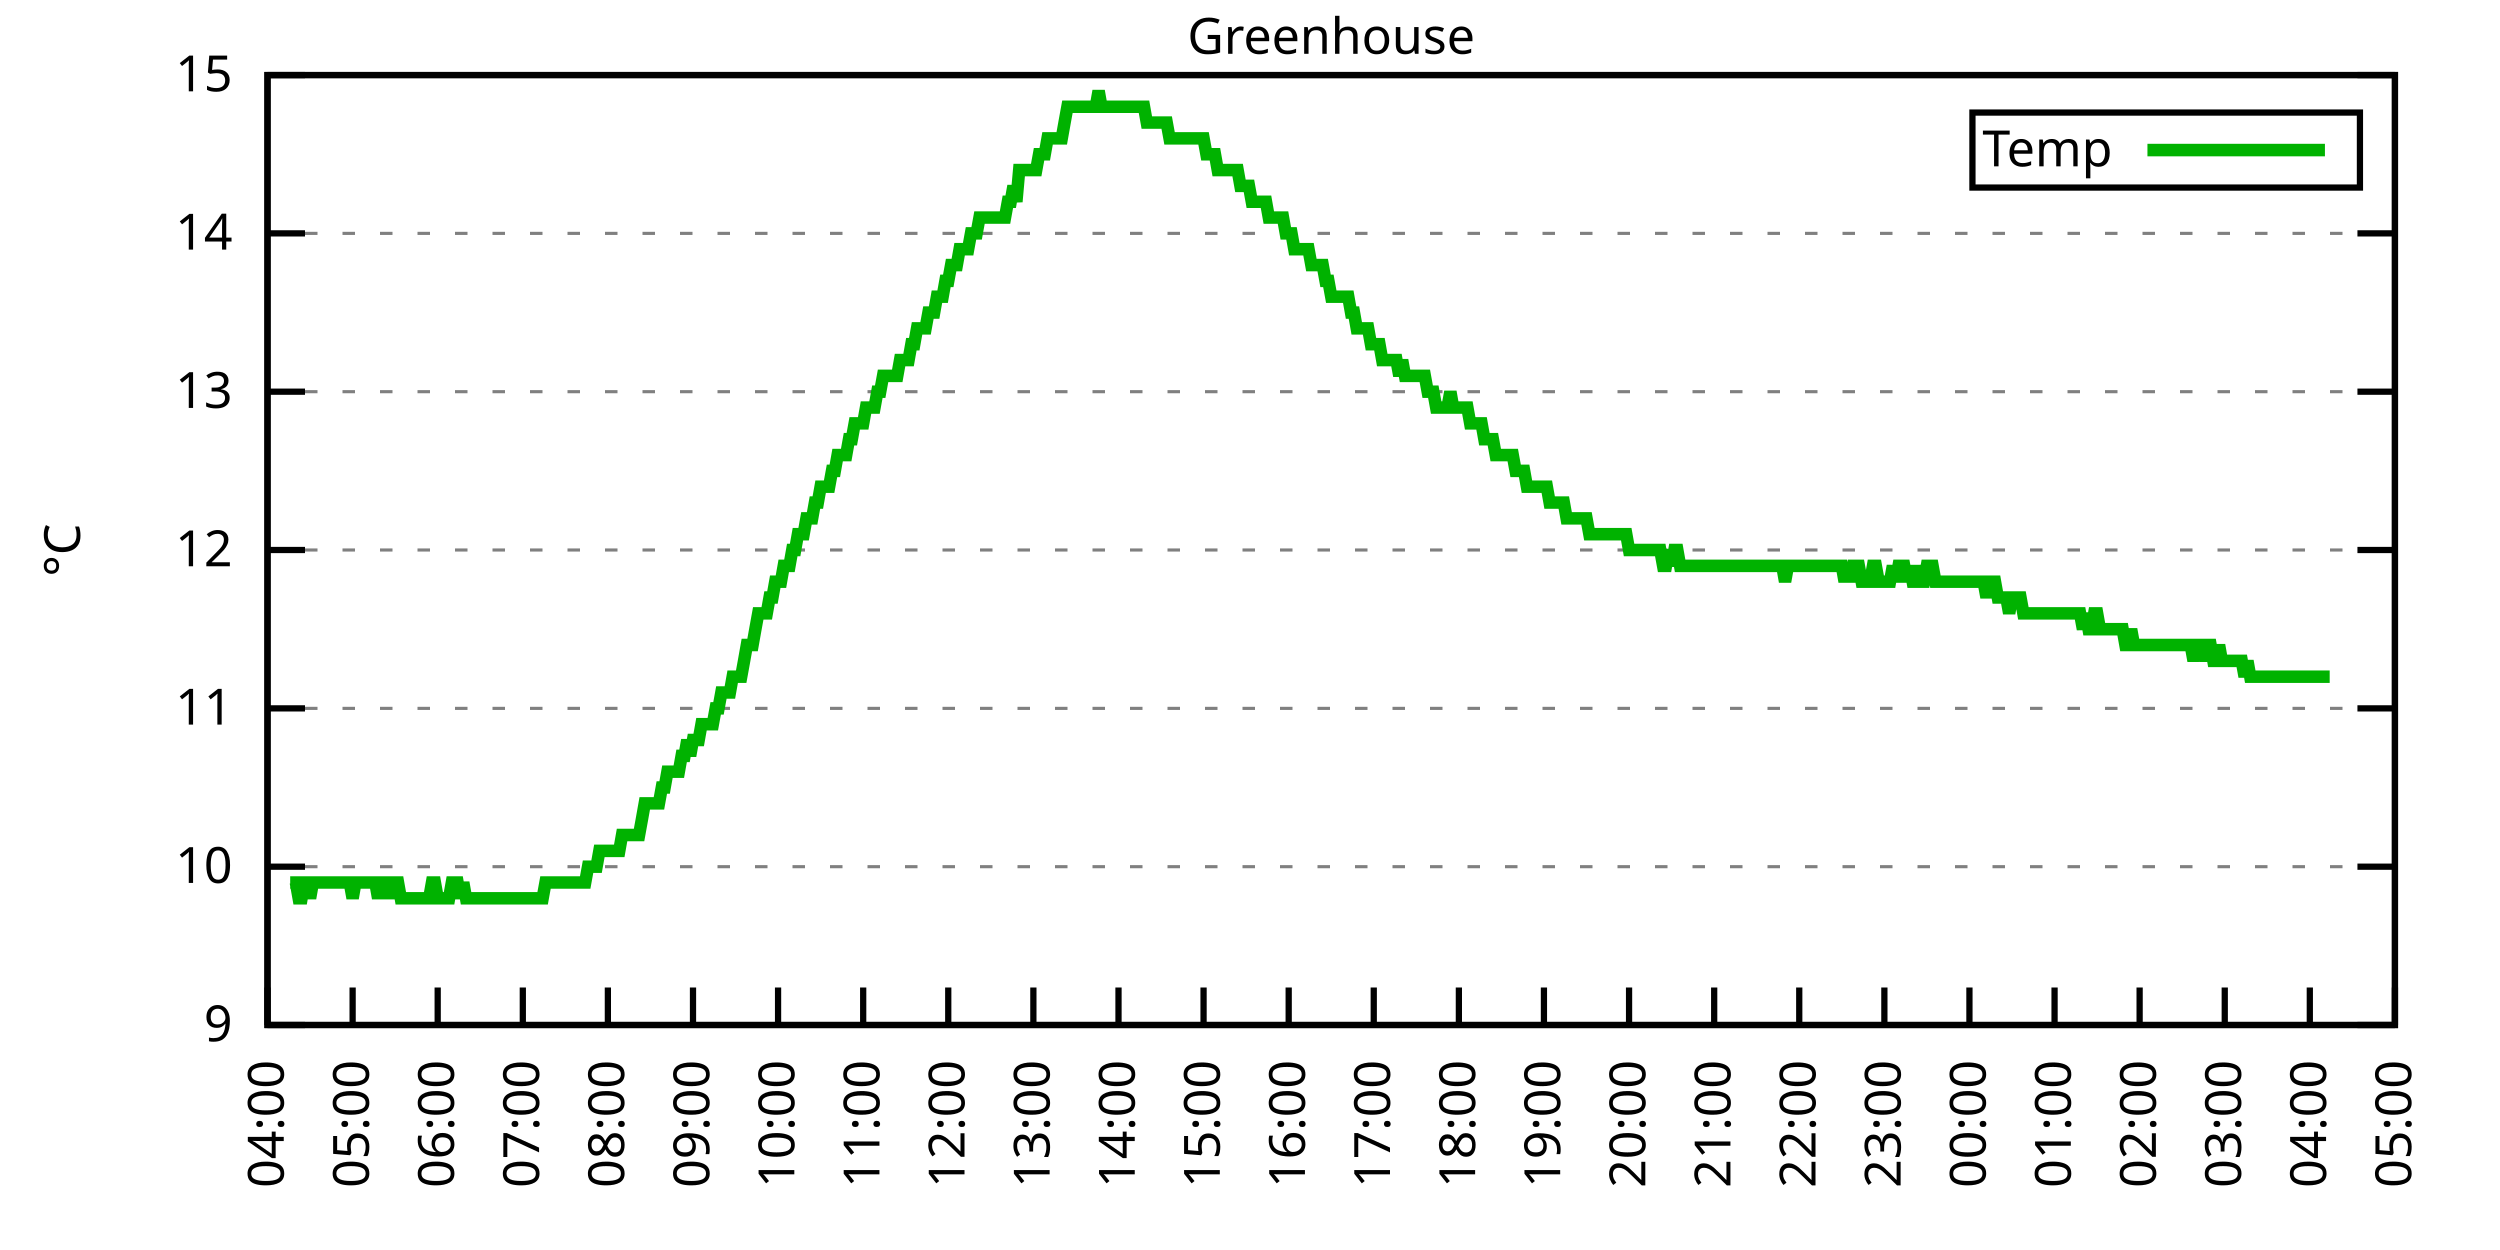
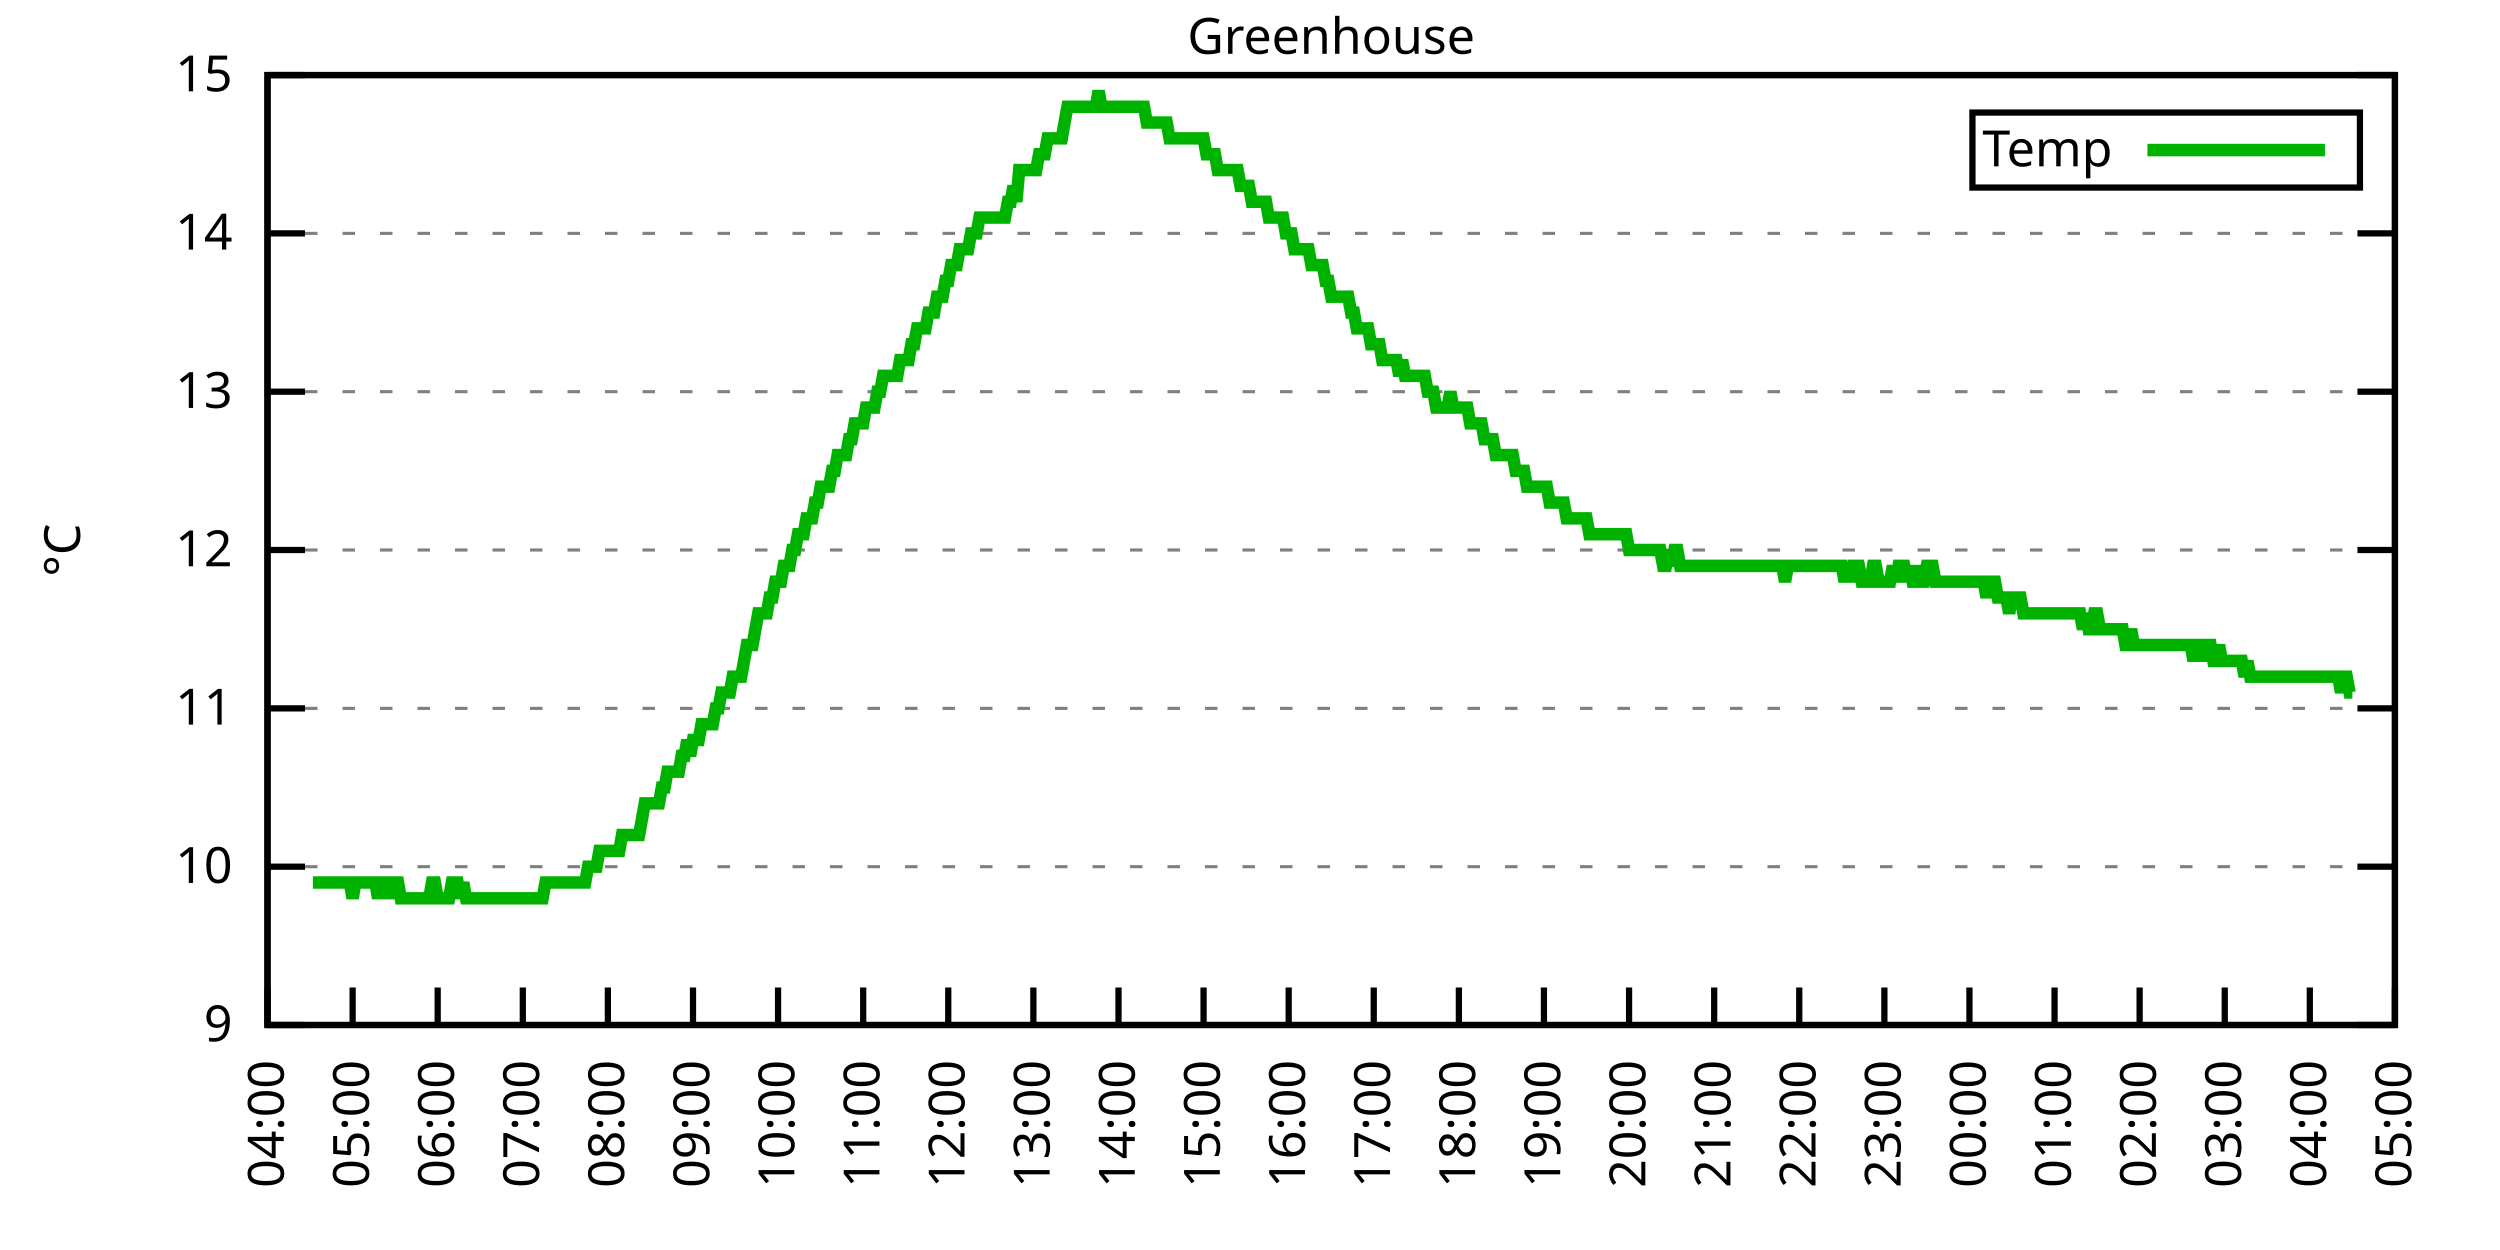
<svg xmlns="http://www.w3.org/2000/svg" xmlns:xlink="http://www.w3.org/1999/xlink" width="400" height="200" viewBox="0 0 400 200">
  <g id="gnuplot_canvas">
    <rect x="0" y="0" width="400" height="200" fill="none" />
    <defs>
      <circle id="gpDot" r="0.5" stroke-width="0.5" stroke="currentColor" />
      <path id="gpPt0" stroke-width="0.333" stroke="currentColor" d="M-1,0 h2 M0,-1 v2" />
      <path id="gpPt1" stroke-width="0.333" stroke="currentColor" d="M-1,-1 L1,1 M1,-1 L-1,1" />
      <path id="gpPt2" stroke-width="0.333" stroke="currentColor" d="M-1,0 L1,0 M0,-1 L0,1 M-1,-1 L1,1 M-1,1 L1,-1" />
      <rect id="gpPt3" stroke-width="0.333" stroke="currentColor" x="-1" y="-1" width="2" height="2" />
      <rect id="gpPt4" stroke-width="0.333" stroke="currentColor" fill="currentColor" x="-1" y="-1" width="2" height="2" />
      <circle id="gpPt5" stroke-width="0.333" stroke="currentColor" cx="0" cy="0" r="1" />
      <use xlink:href="#gpPt5" id="gpPt6" fill="currentColor" stroke="none" />
      <path id="gpPt7" stroke-width="0.333" stroke="currentColor" d="M0,-1.33 L-1.33,0.67 L1.33,0.67 z" />
      <use xlink:href="#gpPt7" id="gpPt8" fill="currentColor" stroke="none" />
      <use xlink:href="#gpPt7" id="gpPt9" stroke="currentColor" transform="rotate(180)" />
      <use xlink:href="#gpPt9" id="gpPt10" fill="currentColor" stroke="none" />
      <use xlink:href="#gpPt3" id="gpPt11" stroke="currentColor" transform="rotate(45)" />
      <use xlink:href="#gpPt11" id="gpPt12" fill="currentColor" stroke="none" />
      <path id="gpPt13" stroke-width="0.333" stroke="currentColor" d="M0,1.330 L1.265,0.411 L0.782,-1.067 L-0.782,-1.076 L-1.265,0.411 z" />
      <use xlink:href="#gpPt13" id="gpPt14" fill="currentColor" stroke="none" />
      <filter id="textbox" filterUnits="objectBoundingBox" x="0" y="0" height="1" width="1">
        <feFlood flood-color="white" flood-opacity="1" result="bgnd" />
        <feComposite in="SourceGraphic" in2="bgnd" operator="atop" />
      </filter>
      <filter id="greybox" filterUnits="objectBoundingBox" x="0" y="0" height="1" width="1">
        <feFlood flood-color="lightgrey" flood-opacity="1" result="grey" />
        <feComposite in="SourceGraphic" in2="grey" operator="atop" />
      </filter>
    </defs>
    <g fill="none" color="white" stroke="currentColor" stroke-width="1.00" stroke-linecap="butt" stroke-linejoin="miter">
</g>
    <g fill="none" color="black" stroke="currentColor" stroke-width="1.00" stroke-linecap="butt" stroke-linejoin="miter">
      <g stroke="none" shape-rendering="crispEdges">
        <polygon fill="rgb(255, 255, 255)" points="42.80,164.00 383.18,164.00 383.18,12.02 42.80,12.02 " />
      </g>
    </g>
    <g fill="none" color="black" stroke="currentColor" stroke-width="1.00" stroke-linecap="butt" stroke-linejoin="miter">
</g>
    <g fill="none" color="black" stroke="black" stroke-width="0.50" stroke-linecap="butt" stroke-linejoin="miter">
</g>
    <g fill="none" color="gray" stroke="currentColor" stroke-width="0.50" stroke-linecap="butt" stroke-linejoin="miter">
      <path stroke="gray" stroke-dasharray="2,4" class="gridline" d="M42.80,164.00 L383.19,164.00  " />
    </g>
    <g fill="none" color="gray" stroke="gray" stroke-width="1.00" stroke-linecap="butt" stroke-linejoin="miter">
</g>
    <g fill="none" color="black" stroke="currentColor" stroke-width="1.00" stroke-linecap="butt" stroke-linejoin="miter">
      <path stroke="black" d="M42.80,164.00 L48.80,164.00 M383.19,164.00 L377.19,164.00  " />
      <g transform="translate(37.20,166.60)" stroke="none" fill="black" font-family="Sans" font-size="8.00" text-anchor="end">
        <text>
          <tspan font-family="Sans"> 9</tspan>
        </text>
      </g>
    </g>
    <g fill="none" color="black" stroke="currentColor" stroke-width="1.00" stroke-linecap="butt" stroke-linejoin="miter">
</g>
    <g fill="none" color="black" stroke="black" stroke-width="0.50" stroke-linecap="butt" stroke-linejoin="miter">
</g>
    <g fill="none" color="gray" stroke="currentColor" stroke-width="0.50" stroke-linecap="butt" stroke-linejoin="miter">
      <path stroke="gray" stroke-dasharray="2,4" class="gridline" d="M42.80,138.67 L383.19,138.67  " />
    </g>
    <g fill="none" color="gray" stroke="gray" stroke-width="1.00" stroke-linecap="butt" stroke-linejoin="miter">
</g>
    <g fill="none" color="black" stroke="currentColor" stroke-width="1.00" stroke-linecap="butt" stroke-linejoin="miter">
      <path stroke="black" d="M42.80,138.67 L48.80,138.67 M383.19,138.67 L377.19,138.67  " />
      <g transform="translate(37.20,141.27)" stroke="none" fill="black" font-family="Sans" font-size="8.00" text-anchor="end">
        <text>
          <tspan font-family="Sans"> 10</tspan>
        </text>
      </g>
    </g>
    <g fill="none" color="black" stroke="currentColor" stroke-width="1.00" stroke-linecap="butt" stroke-linejoin="miter">
</g>
    <g fill="none" color="black" stroke="black" stroke-width="0.50" stroke-linecap="butt" stroke-linejoin="miter">
</g>
    <g fill="none" color="gray" stroke="currentColor" stroke-width="0.50" stroke-linecap="butt" stroke-linejoin="miter">
      <path stroke="gray" stroke-dasharray="2,4" class="gridline" d="M42.80,113.34 L383.19,113.34  " />
    </g>
    <g fill="none" color="gray" stroke="gray" stroke-width="1.00" stroke-linecap="butt" stroke-linejoin="miter">
</g>
    <g fill="none" color="black" stroke="currentColor" stroke-width="1.00" stroke-linecap="butt" stroke-linejoin="miter">
      <path stroke="black" d="M42.80,113.34 L48.80,113.34 M383.19,113.34 L377.19,113.34  " />
      <g transform="translate(37.20,115.94)" stroke="none" fill="black" font-family="Sans" font-size="8.00" text-anchor="end">
        <text>
          <tspan font-family="Sans"> 11</tspan>
        </text>
      </g>
    </g>
    <g fill="none" color="black" stroke="currentColor" stroke-width="1.00" stroke-linecap="butt" stroke-linejoin="miter">
</g>
    <g fill="none" color="black" stroke="black" stroke-width="0.50" stroke-linecap="butt" stroke-linejoin="miter">
</g>
    <g fill="none" color="gray" stroke="currentColor" stroke-width="0.50" stroke-linecap="butt" stroke-linejoin="miter">
      <path stroke="gray" stroke-dasharray="2,4" class="gridline" d="M42.80,88.00 L383.19,88.00  " />
    </g>
    <g fill="none" color="gray" stroke="gray" stroke-width="1.00" stroke-linecap="butt" stroke-linejoin="miter">
</g>
    <g fill="none" color="black" stroke="currentColor" stroke-width="1.00" stroke-linecap="butt" stroke-linejoin="miter">
      <path stroke="black" d="M42.80,88.00 L48.80,88.00 M383.19,88.00 L377.19,88.00  " />
      <g transform="translate(37.20,90.60)" stroke="none" fill="black" font-family="Sans" font-size="8.00" text-anchor="end">
        <text>
          <tspan font-family="Sans"> 12</tspan>
        </text>
      </g>
    </g>
    <g fill="none" color="black" stroke="currentColor" stroke-width="1.00" stroke-linecap="butt" stroke-linejoin="miter">
</g>
    <g fill="none" color="black" stroke="black" stroke-width="0.50" stroke-linecap="butt" stroke-linejoin="miter">
</g>
    <g fill="none" color="gray" stroke="currentColor" stroke-width="0.50" stroke-linecap="butt" stroke-linejoin="miter">
      <path stroke="gray" stroke-dasharray="2,4" class="gridline" d="M42.80,62.67 L383.19,62.67  " />
    </g>
    <g fill="none" color="gray" stroke="gray" stroke-width="1.00" stroke-linecap="butt" stroke-linejoin="miter">
</g>
    <g fill="none" color="black" stroke="currentColor" stroke-width="1.00" stroke-linecap="butt" stroke-linejoin="miter">
      <path stroke="black" d="M42.80,62.67 L48.80,62.67 M383.19,62.67 L377.19,62.67  " />
      <g transform="translate(37.20,65.27)" stroke="none" fill="black" font-family="Sans" font-size="8.00" text-anchor="end">
        <text>
          <tspan font-family="Sans"> 13</tspan>
        </text>
      </g>
    </g>
    <g fill="none" color="black" stroke="currentColor" stroke-width="1.00" stroke-linecap="butt" stroke-linejoin="miter">
</g>
    <g fill="none" color="black" stroke="black" stroke-width="0.50" stroke-linecap="butt" stroke-linejoin="miter">
</g>
    <g fill="none" color="gray" stroke="currentColor" stroke-width="0.50" stroke-linecap="butt" stroke-linejoin="miter">
      <path stroke="gray" stroke-dasharray="2,4" class="gridline" d="M42.80,37.34 L383.19,37.34  " />
    </g>
    <g fill="none" color="gray" stroke="gray" stroke-width="1.00" stroke-linecap="butt" stroke-linejoin="miter">
</g>
    <g fill="none" color="black" stroke="currentColor" stroke-width="1.00" stroke-linecap="butt" stroke-linejoin="miter">
      <path stroke="black" d="M42.80,37.34 L48.80,37.34 M383.19,37.34 L377.19,37.34  " />
      <g transform="translate(37.20,39.94)" stroke="none" fill="black" font-family="Sans" font-size="8.00" text-anchor="end">
        <text>
          <tspan font-family="Sans"> 14</tspan>
        </text>
      </g>
    </g>
    <g fill="none" color="black" stroke="currentColor" stroke-width="1.00" stroke-linecap="butt" stroke-linejoin="miter">
</g>
    <g fill="none" color="black" stroke="black" stroke-width="0.50" stroke-linecap="butt" stroke-linejoin="miter">
</g>
    <g fill="none" color="gray" stroke="currentColor" stroke-width="0.50" stroke-linecap="butt" stroke-linejoin="miter">
      <path stroke="gray" stroke-dasharray="2,4" class="gridline" d="M42.80,12.01 L383.19,12.01  " />
    </g>
    <g fill="none" color="gray" stroke="gray" stroke-width="1.00" stroke-linecap="butt" stroke-linejoin="miter">
</g>
    <g fill="none" color="black" stroke="currentColor" stroke-width="1.00" stroke-linecap="butt" stroke-linejoin="miter">
      <path stroke="black" d="M42.80,12.01 L48.80,12.01 M383.19,12.01 L377.19,12.01  " />
      <g transform="translate(37.20,14.61)" stroke="none" fill="black" font-family="Sans" font-size="8.00" text-anchor="end">
        <text>
          <tspan font-family="Sans"> 15</tspan>
        </text>
      </g>
    </g>
    <g fill="none" color="black" stroke="currentColor" stroke-width="1.00" stroke-linecap="butt" stroke-linejoin="miter">
      <path stroke="black" d="M42.80,164.00 L42.80,158.00  " />
      <g transform="translate(45.40,169.60) rotate(270.00)" stroke="none" fill="black" font-family="Sans" font-size="8.00" text-anchor="end">
        <text>
          <tspan font-family="Sans">04:00</tspan>
        </text>
      </g>
    </g>
    <g fill="none" color="black" stroke="currentColor" stroke-width="1.00" stroke-linecap="butt" stroke-linejoin="miter">
      <path stroke="black" d="M56.42,164.00 L56.42,158.00  " />
      <g transform="translate(59.02,169.60) rotate(270.00)" stroke="none" fill="black" font-family="Sans" font-size="8.00" text-anchor="end">
        <text>
          <tspan font-family="Sans">05:00</tspan>
        </text>
      </g>
    </g>
    <g fill="none" color="black" stroke="currentColor" stroke-width="1.00" stroke-linecap="butt" stroke-linejoin="miter">
      <path stroke="black" d="M70.03,164.00 L70.03,158.00  " />
      <g transform="translate(72.63,169.60) rotate(270.00)" stroke="none" fill="black" font-family="Sans" font-size="8.00" text-anchor="end">
        <text>
          <tspan font-family="Sans">06:00</tspan>
        </text>
      </g>
    </g>
    <g fill="none" color="black" stroke="currentColor" stroke-width="1.00" stroke-linecap="butt" stroke-linejoin="miter">
      <path stroke="black" d="M83.65,164.00 L83.65,158.00  " />
      <g transform="translate(86.25,169.60) rotate(270.00)" stroke="none" fill="black" font-family="Sans" font-size="8.00" text-anchor="end">
        <text>
          <tspan font-family="Sans">07:00</tspan>
        </text>
      </g>
    </g>
    <g fill="none" color="black" stroke="currentColor" stroke-width="1.00" stroke-linecap="butt" stroke-linejoin="miter">
      <path stroke="black" d="M97.26,164.00 L97.26,158.00  " />
      <g transform="translate(99.86,169.60) rotate(270.00)" stroke="none" fill="black" font-family="Sans" font-size="8.00" text-anchor="end">
        <text>
          <tspan font-family="Sans">08:00</tspan>
        </text>
      </g>
    </g>
    <g fill="none" color="black" stroke="currentColor" stroke-width="1.00" stroke-linecap="butt" stroke-linejoin="miter">
      <path stroke="black" d="M110.88,164.00 L110.88,158.00  " />
      <g transform="translate(113.48,169.60) rotate(270.00)" stroke="none" fill="black" font-family="Sans" font-size="8.00" text-anchor="end">
        <text>
          <tspan font-family="Sans">09:00</tspan>
        </text>
      </g>
    </g>
    <g fill="none" color="black" stroke="currentColor" stroke-width="1.00" stroke-linecap="butt" stroke-linejoin="miter">
      <path stroke="black" d="M124.49,164.00 L124.49,158.00  " />
      <g transform="translate(127.09,169.60) rotate(270.00)" stroke="none" fill="black" font-family="Sans" font-size="8.00" text-anchor="end">
        <text>
          <tspan font-family="Sans">10:00</tspan>
        </text>
      </g>
    </g>
    <g fill="none" color="black" stroke="currentColor" stroke-width="1.00" stroke-linecap="butt" stroke-linejoin="miter">
      <path stroke="black" d="M138.11,164.00 L138.11,158.00  " />
      <g transform="translate(140.71,169.60) rotate(270.00)" stroke="none" fill="black" font-family="Sans" font-size="8.00" text-anchor="end">
        <text>
          <tspan font-family="Sans">11:00</tspan>
        </text>
      </g>
    </g>
    <g fill="none" color="black" stroke="currentColor" stroke-width="1.00" stroke-linecap="butt" stroke-linejoin="miter">
      <path stroke="black" d="M151.72,164.00 L151.72,158.00  " />
      <g transform="translate(154.32,169.60) rotate(270.00)" stroke="none" fill="black" font-family="Sans" font-size="8.00" text-anchor="end">
        <text>
          <tspan font-family="Sans">12:00</tspan>
        </text>
      </g>
    </g>
    <g fill="none" color="black" stroke="currentColor" stroke-width="1.00" stroke-linecap="butt" stroke-linejoin="miter">
      <path stroke="black" d="M165.34,164.00 L165.34,158.00  " />
      <g transform="translate(167.94,169.60) rotate(270.00)" stroke="none" fill="black" font-family="Sans" font-size="8.00" text-anchor="end">
        <text>
          <tspan font-family="Sans">13:00</tspan>
        </text>
      </g>
    </g>
    <g fill="none" color="black" stroke="currentColor" stroke-width="1.00" stroke-linecap="butt" stroke-linejoin="miter">
      <path stroke="black" d="M178.96,164.00 L178.96,158.00  " />
      <g transform="translate(181.56,169.60) rotate(270.00)" stroke="none" fill="black" font-family="Sans" font-size="8.00" text-anchor="end">
        <text>
          <tspan font-family="Sans">14:00</tspan>
        </text>
      </g>
    </g>
    <g fill="none" color="black" stroke="currentColor" stroke-width="1.00" stroke-linecap="butt" stroke-linejoin="miter">
      <path stroke="black" d="M192.57,164.00 L192.57,158.00  " />
      <g transform="translate(195.17,169.60) rotate(270.00)" stroke="none" fill="black" font-family="Sans" font-size="8.00" text-anchor="end">
        <text>
          <tspan font-family="Sans">15:00</tspan>
        </text>
      </g>
    </g>
    <g fill="none" color="black" stroke="currentColor" stroke-width="1.00" stroke-linecap="butt" stroke-linejoin="miter">
      <path stroke="black" d="M206.19,164.00 L206.19,158.00  " />
      <g transform="translate(208.79,169.60) rotate(270.00)" stroke="none" fill="black" font-family="Sans" font-size="8.00" text-anchor="end">
        <text>
          <tspan font-family="Sans">16:00</tspan>
        </text>
      </g>
    </g>
    <g fill="none" color="black" stroke="currentColor" stroke-width="1.00" stroke-linecap="butt" stroke-linejoin="miter">
      <path stroke="black" d="M219.80,164.00 L219.80,158.00  " />
      <g transform="translate(222.40,169.60) rotate(270.00)" stroke="none" fill="black" font-family="Sans" font-size="8.00" text-anchor="end">
        <text>
          <tspan font-family="Sans">17:00</tspan>
        </text>
      </g>
    </g>
    <g fill="none" color="black" stroke="currentColor" stroke-width="1.00" stroke-linecap="butt" stroke-linejoin="miter">
      <path stroke="black" d="M233.42,164.00 L233.42,158.00  " />
      <g transform="translate(236.02,169.60) rotate(270.00)" stroke="none" fill="black" font-family="Sans" font-size="8.00" text-anchor="end">
        <text>
          <tspan font-family="Sans">18:00</tspan>
        </text>
      </g>
    </g>
    <g fill="none" color="black" stroke="currentColor" stroke-width="1.00" stroke-linecap="butt" stroke-linejoin="miter">
      <path stroke="black" d="M247.03,164.00 L247.03,158.00  " />
      <g transform="translate(249.63,169.60) rotate(270.00)" stroke="none" fill="black" font-family="Sans" font-size="8.00" text-anchor="end">
        <text>
          <tspan font-family="Sans">19:00</tspan>
        </text>
      </g>
    </g>
    <g fill="none" color="black" stroke="currentColor" stroke-width="1.00" stroke-linecap="butt" stroke-linejoin="miter">
      <path stroke="black" d="M260.65,164.00 L260.65,158.00  " />
      <g transform="translate(263.25,169.60) rotate(270.00)" stroke="none" fill="black" font-family="Sans" font-size="8.00" text-anchor="end">
        <text>
          <tspan font-family="Sans">20:00</tspan>
        </text>
      </g>
    </g>
    <g fill="none" color="black" stroke="currentColor" stroke-width="1.00" stroke-linecap="butt" stroke-linejoin="miter">
      <path stroke="black" d="M274.27,164.00 L274.27,158.00  " />
      <g transform="translate(276.87,169.60) rotate(270.00)" stroke="none" fill="black" font-family="Sans" font-size="8.00" text-anchor="end">
        <text>
          <tspan font-family="Sans">21:00</tspan>
        </text>
      </g>
    </g>
    <g fill="none" color="black" stroke="currentColor" stroke-width="1.00" stroke-linecap="butt" stroke-linejoin="miter">
      <path stroke="black" d="M287.88,164.00 L287.88,158.00  " />
      <g transform="translate(290.48,169.60) rotate(270.00)" stroke="none" fill="black" font-family="Sans" font-size="8.00" text-anchor="end">
        <text>
          <tspan font-family="Sans">22:00</tspan>
        </text>
      </g>
    </g>
    <g fill="none" color="black" stroke="currentColor" stroke-width="1.00" stroke-linecap="butt" stroke-linejoin="miter">
      <path stroke="black" d="M301.50,164.00 L301.50,158.00  " />
      <g transform="translate(304.10,169.60) rotate(270.00)" stroke="none" fill="black" font-family="Sans" font-size="8.00" text-anchor="end">
        <text>
          <tspan font-family="Sans">23:00</tspan>
        </text>
      </g>
    </g>
    <g fill="none" color="black" stroke="currentColor" stroke-width="1.00" stroke-linecap="butt" stroke-linejoin="miter">
      <path stroke="black" d="M315.11,164.00 L315.11,158.00  " />
      <g transform="translate(317.71,169.60) rotate(270.00)" stroke="none" fill="black" font-family="Sans" font-size="8.00" text-anchor="end">
        <text>
          <tspan font-family="Sans">00:00</tspan>
        </text>
      </g>
    </g>
    <g fill="none" color="black" stroke="currentColor" stroke-width="1.00" stroke-linecap="butt" stroke-linejoin="miter">
      <path stroke="black" d="M328.73,164.00 L328.73,158.00  " />
      <g transform="translate(331.33,169.60) rotate(270.00)" stroke="none" fill="black" font-family="Sans" font-size="8.00" text-anchor="end">
        <text>
          <tspan font-family="Sans">01:00</tspan>
        </text>
      </g>
    </g>
    <g fill="none" color="black" stroke="currentColor" stroke-width="1.00" stroke-linecap="butt" stroke-linejoin="miter">
      <path stroke="black" d="M342.34,164.00 L342.34,158.00  " />
      <g transform="translate(344.94,169.60) rotate(270.00)" stroke="none" fill="black" font-family="Sans" font-size="8.00" text-anchor="end">
        <text>
          <tspan font-family="Sans">02:00</tspan>
        </text>
      </g>
    </g>
    <g fill="none" color="black" stroke="currentColor" stroke-width="1.00" stroke-linecap="butt" stroke-linejoin="miter">
      <path stroke="black" d="M355.96,164.00 L355.96,158.00  " />
      <g transform="translate(358.56,169.60) rotate(270.00)" stroke="none" fill="black" font-family="Sans" font-size="8.00" text-anchor="end">
        <text>
          <tspan font-family="Sans">03:00</tspan>
        </text>
      </g>
    </g>
    <g fill="none" color="black" stroke="currentColor" stroke-width="1.00" stroke-linecap="butt" stroke-linejoin="miter">
      <path stroke="black" d="M369.57,164.00 L369.57,158.00  " />
      <g transform="translate(372.17,169.60) rotate(270.00)" stroke="none" fill="black" font-family="Sans" font-size="8.00" text-anchor="end">
        <text>
          <tspan font-family="Sans">04:00</tspan>
        </text>
      </g>
    </g>
    <g fill="none" color="black" stroke="currentColor" stroke-width="1.00" stroke-linecap="butt" stroke-linejoin="miter">
      <path stroke="black" d="M383.19,164.00 L383.19,158.00  " />
      <g transform="translate(385.79,169.60) rotate(270.00)" stroke="none" fill="black" font-family="Sans" font-size="8.00" text-anchor="end">
        <text>
          <tspan font-family="Sans">05:00</tspan>
        </text>
      </g>
    </g>
    <g fill="none" color="black" stroke="currentColor" stroke-width="1.00" stroke-linecap="butt" stroke-linejoin="miter">
</g>
    <g fill="none" color="black" stroke="currentColor" stroke-width="1.00" stroke-linecap="butt" stroke-linejoin="miter">
      <path stroke="black" d="M42.80,12.01 L42.80,164.00 L383.19,164.00 L383.19,12.01 L42.80,12.01 Z  " />
    </g>
    <g fill="none" color="black" stroke="currentColor" stroke-width="1.00" stroke-linecap="butt" stroke-linejoin="miter">
</g>
    <g fill="none" color="black" stroke="currentColor" stroke-width="1.00" stroke-linecap="butt" stroke-linejoin="miter">
      <path stroke="black" d="M315.59,30.01 L315.59,18.01 L377.59,18.01 L377.59,30.01 L315.59,30.01 Z  " />
    </g>
    <g id="Greenhouse_plot_1">
      <g fill="none" color="white" stroke="black" stroke-width="2.00" stroke-linecap="butt" stroke-linejoin="miter">
</g>
      <g fill="none" color="black" stroke="currentColor" stroke-width="2.00" stroke-linecap="butt" stroke-linejoin="miter">
        <g transform="translate(337.99,26.61)" stroke="none" fill="black" font-family="Sans" font-size="8.00" text-anchor="end">
          <text>
            <tspan font-family="Sans">Temp</tspan>
          </text>
        </g>
      </g>
      <g fill="none" color="black" stroke="currentColor" stroke-width="2.00" stroke-linecap="butt" stroke-linejoin="miter">
-         <path stroke="rgb(  0, 178,   0)" d="M343.59,24.01 L371.99,24.01 M46.43,141.20 L46.88,141.20 L47.34,141.20 L47.79,143.73 L48.25,143.73 L48.70,141.20   L49.15,141.20 L49.61,143.73 L50.06,141.20 L50.52,141.20 L50.97,141.20 L51.42,141.20 L51.88,141.20 L52.33,141.20   L52.78,141.20 L53.24,141.20 L53.69,141.20 L54.15,141.20 L54.60,141.20 L55.05,141.20 L55.51,141.20 L55.96,141.20   L56.42,143.73 L56.87,141.20 L57.32,141.20 L57.78,141.20 L58.23,141.20 L58.68,141.20 L59.14,141.20 L59.59,141.20   L60.05,141.20 L60.50,143.73 L60.95,141.20 L61.41,141.20 L61.86,141.20 L62.32,143.73 L62.77,141.20 L63.22,141.20   L63.68,141.20 L64.13,143.73 L64.58,143.73 L65.04,143.73 L65.49,143.73 L65.95,143.73 L66.40,143.73 L66.85,143.73   L67.31,143.73 L67.76,143.73 L68.22,143.73 L68.67,143.73 L69.12,141.20 L69.58,141.20 L70.03,143.73 L70.49,143.73   L70.94,143.73 L71.39,143.73 L71.85,143.73 L72.30,141.20 L72.75,141.20 L73.21,141.20 L73.66,143.73 L74.12,141.20   L74.57,143.73 L75.02,143.73 L75.48,143.73 L75.93,143.73 L76.39,143.73 L76.84,143.73 L77.29,143.73 L77.75,143.73   L78.20,143.73 L78.65,143.73 L79.11,143.73 L79.56,143.73 L80.02,143.73 L80.47,143.73 L80.92,143.73 L81.38,143.73   L81.83,143.73 L82.29,143.73 L82.74,143.73 L83.19,143.73 L83.65,143.73 L84.10,143.73 L84.55,143.73 L85.01,143.73   L85.46,143.73 L85.92,143.73 L86.37,143.73 L86.82,143.73 L87.28,141.20 L87.73,141.20 L88.19,141.20 L88.64,141.20   L89.09,141.20 L89.55,141.20 L90.00,141.20 L90.45,141.20 L90.91,141.20 L91.36,141.20 L91.82,141.20 L92.27,141.20   L92.72,141.20 L93.18,141.20 L93.63,141.20 L94.09,138.67 L94.54,138.67 L94.99,138.67 L95.45,138.67 L95.90,136.14   L96.35,136.14 L96.81,136.14 L97.26,136.14 L97.72,136.14 L98.17,136.14 L98.62,136.14 L99.08,136.14 L99.53,133.60   L99.99,133.60 L100.44,133.60 L100.89,133.60 L101.35,133.60 L101.80,133.60 L102.25,133.60 L102.71,131.07 L103.16,128.54   L103.62,128.54 L104.07,128.54 L104.52,128.54 L104.98,128.54 L105.43,128.54 L105.89,126.00 L106.34,126.00 L106.79,123.47   L107.25,123.47 L107.70,123.47 L108.15,123.47 L108.61,123.47 L109.06,120.94 L109.52,120.94 L109.97,118.40 L110.42,120.94   L110.88,118.40 L111.33,118.40 L111.79,118.40 L112.24,115.87 L112.69,115.87 L113.15,115.87 L113.60,115.87 L114.05,115.87   L114.51,113.34 L114.96,113.34 L115.42,110.80 L115.87,110.80 L116.32,110.80 L116.78,110.80 L117.23,108.27 L117.69,108.27   L118.14,108.27 L118.59,108.27 L119.05,105.74 L119.50,103.20 L119.96,103.20 L120.41,103.20 L120.86,100.67 L121.32,98.14   L121.77,98.14 L122.22,98.14 L122.68,98.14 L123.13,95.60 L123.59,95.60 L124.04,93.07 L124.49,93.07 L124.95,93.07   L125.40,90.54 L125.86,90.54 L126.31,90.54 L126.76,88.00 L127.22,88.00 L127.67,85.47 L128.12,85.47 L128.58,85.47   L129.03,82.94 L129.49,82.94 L129.94,82.94 L130.39,80.41 L130.85,80.41 L131.30,77.87 L131.76,77.87 L132.21,77.87   L132.66,77.87 L133.12,75.34 L133.57,75.34 L134.02,72.81 L134.48,72.81 L134.93,72.81 L135.39,72.81 L135.84,70.27   L136.29,70.27 L136.75,67.74 L137.20,67.74 L137.66,67.74 L138.11,67.74 L138.56,65.21 L139.02,65.21 L139.47,65.21   L139.92,65.21 L140.38,62.67 L140.83,62.67 L141.29,60.14 L141.74,60.14 L142.19,60.14 L142.65,60.14 L143.10,60.14   L143.56,60.14 L144.01,57.61 L144.46,57.61 L144.92,57.61 L145.37,57.61 L145.82,55.07 L146.28,55.07 L146.73,52.54   L147.19,52.54 L147.64,52.54 L148.09,52.54 L148.55,50.01 L149.00,50.01 L149.46,50.01 L149.91,47.47 L150.36,47.47   L150.82,47.47 L151.27,44.94 L151.72,44.94 L152.18,42.41 L152.63,42.41 L153.09,42.41 L153.54,39.87 L153.99,39.87   L154.45,39.87 L154.90,39.87 L155.36,37.34 L155.81,37.34 L156.26,37.34 L156.72,34.81 L157.17,34.81 L157.62,34.81   L158.08,34.81 L158.53,34.81 L158.99,34.81 L159.44,34.81 L159.89,34.81 L160.35,34.81 L160.80,34.81 L161.26,32.28   L161.71,32.28 L162.16,29.74 L162.62,32.28 L163.07,27.21 L163.52,27.21 L163.98,27.21 L164.43,27.21 L164.89,27.21   L165.34,27.21 L165.79,27.21 L166.25,24.68 L166.70,24.68 L167.16,24.68 L167.61,22.14 L168.06,22.14 L168.52,22.14   L168.97,22.14 L169.43,22.14 L169.88,22.14 L170.33,19.61 L170.79,17.08 L171.24,17.08 L171.69,17.08 L172.15,17.08   L172.60,17.08 L173.06,17.08 L173.51,17.08 L173.96,17.08 L174.42,17.08 L174.87,17.08 L175.33,17.08 L175.78,14.54   L176.23,17.08 L176.69,17.08 L177.14,17.08 L177.59,17.08 L178.05,17.08 L178.50,17.08 L178.96,17.08 L179.41,17.08   L179.86,17.08 L180.32,17.08 L180.77,17.08 L181.23,17.08 L181.68,17.08 L182.13,17.08 L182.59,17.08 L183.04,17.08   L183.49,19.61 L183.95,19.61 L184.40,19.61 L184.86,19.61 L185.31,19.61 L185.76,19.61 L186.22,19.61 L186.67,19.61   L187.13,22.14 L187.58,22.14 L188.03,22.14 L188.49,22.14 L188.94,22.14 L189.39,22.14 L189.85,22.14 L190.30,22.14   L190.76,22.14 L191.21,22.14 L191.66,22.14 L192.12,22.14 L192.57,22.14 L193.03,24.68 L193.48,24.68 L193.93,24.68   L194.39,24.68 L194.84,27.21 L195.29,27.21 L195.75,27.21 L196.20,27.21 L196.66,27.21 L197.11,27.21 L197.56,27.21   L198.02,27.21 L198.47,29.74 L198.93,29.74 L199.38,29.74 L199.83,29.74 L200.29,32.28 L200.74,32.28 L201.19,32.28   L201.65,32.28 L202.10,32.28 L202.56,32.28 L203.01,34.81 L203.46,34.81 L203.92,34.81 L204.37,34.81 L204.83,34.81   L205.28,34.81 L205.73,37.34 L206.19,37.34 L206.64,37.34 L207.09,39.87 L207.55,39.87 L208.00,39.87 L208.46,39.87   L208.91,39.87 L209.36,39.87 L209.82,42.41 L210.27,42.41 L210.73,42.41 L211.18,42.41 L211.63,42.41 L212.09,44.94   L212.54,44.94 L213.00,47.47 L213.45,47.47 L213.90,47.47 L214.36,47.47 L214.81,47.47 L215.26,47.47 L215.72,47.47   L216.17,50.01 L216.63,50.01 L217.08,52.54 L217.53,52.54 L217.99,52.54 L218.44,52.54 L218.90,52.54 L219.35,55.07   L219.80,55.07 L220.26,55.07 L220.71,55.07 L221.16,57.61 L221.62,57.61 L222.07,57.61 L222.53,57.61 L222.98,57.61   L223.43,57.61 L223.89,60.14 L224.34,57.61 L224.80,60.14 L225.25,60.14 L225.70,60.14 L226.16,60.14 L226.61,60.14   L227.06,60.14 L227.52,60.14 L227.97,60.14 L228.43,62.67 L228.88,62.67 L229.33,62.67 L229.79,65.21 L230.24,65.21   L230.70,65.21 L231.15,65.21 L231.60,65.21 L232.06,62.67 L232.51,65.21 L232.96,65.21 L233.42,65.21 L233.87,65.21   L234.33,65.21 L234.78,65.21 L235.23,67.74 L235.69,67.74 L236.14,67.74 L236.60,67.74 L237.05,67.74 L237.50,70.27   L237.96,70.27 L238.41,70.27 L238.86,70.27 L239.32,72.81 L239.77,72.81 L240.23,72.81 L240.68,72.81 L241.13,72.81   L241.59,72.81 L242.04,72.81 L242.50,75.34 L242.95,75.34 L243.40,75.34 L243.86,75.34 L244.31,77.87 L244.76,77.87   L245.22,77.87 L245.67,77.87 L246.13,77.87 L246.58,77.87 L247.03,77.87 L247.49,77.87 L247.94,80.41 L248.40,80.41   L248.85,80.41 L249.30,80.41 L249.76,80.41 L250.21,80.41 L250.66,82.94 L251.12,82.94 L251.57,82.94 L252.03,82.94   L252.48,82.94 L252.93,82.94 L253.39,82.94 L253.84,82.94 L254.30,85.47 L254.75,85.47 L255.20,85.47 L255.66,85.47   L256.11,85.47 L256.56,85.47 L257.02,85.47 L257.47,85.47 L257.93,85.47 L258.38,85.47 L258.83,85.47 L259.29,85.47   L259.74,85.47 L260.20,85.47 L260.65,88.00 L261.10,88.00 L261.56,88.00 L262.01,88.00 L262.47,88.00 L262.92,88.00   L263.37,88.00 L263.83,88.00 L264.28,88.00 L264.73,88.00 L265.19,88.00 L265.64,88.00 L266.10,90.54 L266.55,90.54   L267.00,88.00 L267.46,90.54 L267.91,88.00 L268.37,88.00 L268.82,90.54 L269.27,90.54 L269.73,90.54 L270.18,90.54   L270.63,90.54 L271.09,90.54 L271.54,90.54 L272.00,90.54 L272.45,90.54 L272.90,90.54 L273.36,90.54 L273.81,90.54   L274.27,90.54 L274.72,90.54 L275.17,90.54 L275.63,90.54 L276.08,90.54 L276.53,90.54 L276.99,90.54 L277.44,90.54   L277.90,90.54 L278.35,90.54 L278.80,90.54 L279.26,90.54 L279.71,90.54 L280.17,90.54 L280.62,90.54 L281.07,90.54   L281.53,90.54 L281.98,90.54 L282.43,90.54 L282.89,90.54 L283.34,90.54 L283.80,90.54 L284.25,90.54 L284.70,90.54   L285.16,90.54 L285.61,93.07 L286.07,90.54 L286.52,90.54 L286.97,90.54 L287.43,90.54 L287.88,90.54 L288.33,90.54   L288.79,90.54 L289.24,90.54 L289.70,90.54 L290.15,90.54 L290.60,90.54 L291.06,90.54 L291.51,90.54 L291.97,90.54   L292.42,90.54 L292.87,90.54 L293.33,90.54 L293.78,90.54 L294.23,90.54 L294.69,90.54 L295.14,93.07 L295.60,90.54   L296.05,93.07 L296.50,90.54 L296.96,90.54 L297.41,90.54 L297.87,93.07 L298.32,93.07 L298.77,93.07 L299.23,93.07   L299.68,90.54 L300.13,90.54 L300.59,93.07 L301.04,93.07 L301.50,93.07 L301.95,93.07 L302.40,93.07 L302.86,90.54   L303.31,93.07 L303.77,90.54 L304.22,90.54 L304.67,90.54 L305.13,93.07 L305.58,90.54 L306.03,93.07 L306.49,93.07   L306.94,90.54 L307.40,93.07 L307.85,93.07 L308.30,90.54 L308.76,90.54 L309.21,90.54 L309.67,93.07 L310.12,93.07   L310.57,93.07 L311.03,93.07 L311.48,93.07 L311.94,93.07 L312.39,93.07 L312.84,93.07 L313.30,93.07 L313.75,93.07   L314.20,93.07 L314.66,93.07 L315.11,93.07 L315.57,93.07 L316.02,93.07 L316.47,93.07 L316.93,93.07 L317.38,93.07   L317.84,95.60 L318.29,93.07 L318.74,93.07 L319.20,93.07 L319.65,95.60 L320.10,95.60 L320.56,95.60 L321.01,95.60   L321.47,98.14 L321.92,95.60 L322.37,95.60 L322.83,95.60 L323.28,95.60 L323.74,98.14 L324.19,98.14 L324.64,98.14   L325.10,98.14 L325.55,98.14 L326.00,98.14 L326.46,98.14 L326.91,98.14 L327.37,98.14 L327.82,98.14 L328.27,98.14   L328.73,98.14 L329.18,98.14 L329.64,98.14 L330.09,98.14 L330.54,98.14 L331.00,98.14 L331.45,98.14 L331.90,98.14   L332.36,98.14 L332.81,98.14 L333.27,100.67 L333.72,98.14 L334.17,100.67 L334.63,100.67 L335.08,98.14 L335.54,98.14   L335.99,100.67 L336.44,100.67 L336.90,100.67 L337.35,100.67 L337.80,100.67 L338.26,100.67 L338.71,100.67 L339.17,100.67   L339.62,100.67 L340.07,103.20 L340.53,103.20 L340.98,100.67 L341.44,103.20 L341.89,103.20 L342.34,103.20 L342.80,103.20   L343.25,103.20 L343.70,103.20 L344.16,103.20 L344.61,103.20 L345.07,103.20 L345.52,103.20 L345.97,103.20 L346.43,103.20   L346.88,103.20 L347.34,103.20 L347.79,103.20 L348.24,103.20 L348.70,103.20 L349.15,103.20 L349.60,103.20 L350.06,103.20   L350.51,103.20 L350.97,105.74 L351.42,103.20 L351.87,103.20 L352.33,103.20 L352.78,105.74 L353.24,103.20 L353.69,103.20   L354.14,105.74 L354.60,105.74 L355.05,103.20 L355.50,105.74 L355.96,105.74 L356.41,105.74 L356.87,105.74 L357.32,105.74   L357.77,105.74 L358.23,105.74 L358.68,105.74 L359.14,108.27 L359.59,105.74 L360.04,108.27 L360.50,108.27 L360.95,108.27   L361.41,108.27 L361.86,108.27 L362.31,108.27 L362.77,108.27 L363.22,108.27 L363.67,108.27 L364.13,108.27 L364.58,108.27   L365.04,108.27 L365.49,108.27 L365.94,108.27 L366.40,108.27 L366.85,108.27 L367.31,108.27 L367.76,108.27 L368.21,108.27   L368.67,108.27 L369.12,108.27 L369.57,108.27 L370.03,108.27 L370.48,108.27 L370.94,108.27 L371.39,108.27 L371.84,108.27   L372.30,108.27 L372.75,108.27  " />
+         <path stroke="rgb(  0, 178,   0)" d="M343.59,24.01 L371.99,24.01 M50.06,141.20 L50.52,141.20 L50.97,141.20 L51.42,141.20 L51.88,141.20 L52.33,141.20   L52.78,141.20 L53.24,141.20 L53.69,141.20 L54.15,141.20 L54.60,141.20 L55.05,141.20 L55.51,141.20 L55.96,141.20   L56.42,143.73 L56.87,141.20 L57.32,141.20 L57.78,141.20 L58.23,141.20 L58.68,141.20 L59.14,141.20 L59.59,141.20   L60.05,141.20 L60.50,143.73 L60.95,141.20 L61.41,141.20 L61.86,141.20 L62.32,143.73 L62.77,141.20 L63.22,141.20   L63.68,141.20 L64.13,143.73 L64.58,143.73 L65.04,143.73 L65.49,143.73 L65.95,143.73 L66.40,143.73 L66.85,143.73   L67.31,143.73 L67.76,143.73 L68.22,143.73 L68.67,143.73 L69.12,141.20 L69.58,141.20 L70.03,143.73 L70.49,143.73   L70.94,143.73 L71.39,143.73 L71.85,143.73 L72.30,141.20 L72.75,141.20 L73.21,141.20 L73.66,143.73 L74.12,141.20   L74.57,143.73 L75.02,143.73 L75.48,143.73 L75.93,143.73 L76.39,143.73 L76.84,143.73 L77.29,143.73 L77.75,143.73   L78.20,143.73 L78.65,143.73 L79.11,143.73 L79.56,143.73 L80.02,143.73 L80.47,143.73 L80.92,143.73 L81.38,143.73   L81.83,143.73 L82.29,143.73 L82.74,143.73 L83.19,143.73 L83.65,143.73 L84.10,143.73 L84.55,143.73 L85.01,143.73   L85.46,143.73 L85.92,143.73 L86.37,143.73 L86.82,143.73 L87.28,141.20 L87.73,141.20 L88.19,141.20 L88.64,141.20   L89.09,141.20 L89.55,141.20 L90.00,141.20 L90.45,141.20 L90.91,141.20 L91.36,141.20 L91.82,141.20 L92.27,141.20   L92.72,141.20 L93.18,141.20 L93.63,141.20 L94.09,138.67 L94.54,138.67 L94.99,138.67 L95.45,138.67 L95.90,136.14   L96.35,136.14 L96.81,136.14 L97.26,136.14 L97.72,136.14 L98.17,136.14 L98.62,136.14 L99.08,136.14 L99.53,133.60   L99.99,133.60 L100.44,133.60 L100.89,133.60 L101.35,133.60 L101.80,133.60 L102.25,133.60 L102.71,131.07 L103.16,128.54   L103.62,128.54 L104.07,128.54 L104.52,128.54 L104.98,128.54 L105.43,128.54 L105.89,126.00 L106.34,126.00 L106.79,123.47   L107.25,123.47 L107.70,123.47 L108.15,123.47 L108.61,123.47 L109.06,120.94 L109.52,120.94 L109.97,118.40 L110.42,120.94   L110.88,118.40 L111.33,118.40 L111.79,118.40 L112.24,115.87 L112.69,115.87 L113.15,115.87 L113.60,115.87 L114.05,115.87   L114.51,113.34 L114.96,113.34 L115.42,110.80 L115.87,110.80 L116.32,110.80 L116.78,110.80 L117.23,108.27 L117.69,108.27   L118.14,108.27 L118.59,108.27 L119.05,105.74 L119.50,103.20 L119.96,103.20 L120.41,103.20 L120.86,100.67 L121.32,98.14   L121.77,98.14 L122.22,98.14 L122.68,98.14 L123.13,95.60 L123.59,95.60 L124.04,93.07 L124.49,93.07 L124.95,93.07   L125.40,90.54 L125.86,90.54 L126.31,90.54 L126.76,88.00 L127.22,88.00 L127.67,85.47 L128.12,85.47 L128.58,85.47   L129.03,82.94 L129.49,82.94 L129.94,82.94 L130.39,80.41 L130.85,80.41 L131.30,77.87 L131.76,77.87 L132.21,77.87   L132.66,77.87 L133.12,75.34 L133.57,75.34 L134.02,72.81 L134.48,72.81 L134.93,72.81 L135.39,72.81 L135.84,70.27   L136.29,70.27 L136.75,67.74 L137.20,67.74 L137.66,67.74 L138.11,67.74 L138.56,65.21 L139.02,65.21 L139.47,65.21   L139.92,65.21 L140.38,62.67 L140.83,62.67 L141.29,60.14 L141.74,60.14 L142.19,60.14 L142.65,60.14 L143.10,60.14   L143.56,60.14 L144.01,57.61 L144.46,57.61 L144.92,57.61 L145.37,57.61 L145.82,55.07 L146.28,55.07 L146.73,52.54   L147.19,52.54 L147.64,52.54 L148.09,52.54 L148.55,50.01 L149.00,50.01 L149.46,50.01 L149.91,47.47 L150.36,47.47   L150.82,47.47 L151.27,44.94 L151.72,44.94 L152.18,42.41 L152.63,42.41 L153.09,42.41 L153.54,39.87 L153.99,39.87   L154.45,39.87 L154.90,39.87 L155.36,37.34 L155.81,37.34 L156.26,37.34 L156.72,34.81 L157.17,34.81 L157.62,34.81   L158.08,34.81 L158.53,34.81 L158.99,34.81 L159.44,34.81 L159.89,34.81 L160.35,34.81 L160.80,34.81 L161.26,32.28   L161.71,32.28 L162.16,29.74 L162.62,32.28 L163.07,27.21 L163.52,27.21 L163.98,27.21 L164.43,27.21 L164.89,27.21   L165.34,27.21 L165.79,27.21 L166.25,24.68 L166.70,24.68 L167.16,24.68 L167.61,22.14 L168.06,22.14 L168.52,22.14   L168.97,22.14 L169.43,22.14 L169.88,22.14 L170.33,19.61 L170.79,17.08 L171.24,17.08 L171.69,17.08 L172.15,17.08   L172.60,17.08 L173.06,17.08 L173.51,17.08 L173.96,17.08 L174.42,17.08 L174.87,17.08 L175.33,17.08 L175.78,14.54   L176.23,17.08 L176.69,17.08 L177.14,17.08 L177.59,17.08 L178.05,17.08 L178.50,17.08 L178.96,17.08 L179.41,17.08   L179.86,17.08 L180.32,17.08 L180.77,17.08 L181.23,17.08 L181.68,17.08 L182.13,17.08 L182.59,17.08 L183.04,17.08   L183.49,19.61 L183.95,19.61 L184.40,19.61 L184.86,19.61 L185.31,19.61 L185.76,19.61 L186.22,19.61 L186.67,19.61   L187.13,22.14 L187.58,22.14 L188.03,22.14 L188.49,22.14 L188.94,22.14 L189.39,22.14 L189.85,22.14 L190.30,22.14   L190.76,22.14 L191.21,22.14 L191.66,22.14 L192.12,22.14 L192.57,22.14 L193.03,24.68 L193.48,24.68 L193.93,24.68   L194.39,24.68 L194.84,27.21 L195.29,27.21 L195.75,27.21 L196.20,27.21 L196.66,27.21 L197.11,27.21 L197.56,27.21   L198.02,27.21 L198.47,29.74 L198.93,29.74 L199.38,29.74 L199.83,29.74 L200.29,32.28 L200.74,32.28 L201.19,32.28   L201.65,32.28 L202.10,32.28 L202.56,32.28 L203.01,34.81 L203.46,34.81 L203.92,34.81 L204.37,34.81 L204.83,34.81   L205.28,34.81 L205.73,37.34 L206.19,37.34 L206.64,37.34 L207.09,39.87 L207.55,39.87 L208.00,39.87 L208.46,39.87   L208.91,39.87 L209.36,39.87 L209.82,42.41 L210.27,42.41 L210.73,42.41 L211.18,42.41 L211.63,42.41 L212.09,44.94   L212.54,44.94 L213.00,47.47 L213.45,47.47 L213.90,47.47 L214.36,47.47 L214.81,47.47 L215.26,47.47 L215.72,47.47   L216.17,50.01 L216.63,50.01 L217.08,52.54 L217.53,52.54 L217.99,52.54 L218.44,52.54 L218.90,52.54 L219.35,55.07   L219.80,55.07 L220.26,55.07 L220.71,55.07 L221.16,57.61 L221.62,57.61 L222.07,57.61 L222.53,57.61 L222.98,57.61   L223.43,57.61 L223.89,60.14 L224.34,57.61 L224.80,60.14 L225.25,60.14 L225.70,60.14 L226.16,60.14 L226.61,60.14   L227.06,60.14 L227.52,60.14 L227.97,60.14 L228.43,62.67 L228.88,62.67 L229.33,62.67 L229.79,65.21 L230.24,65.21   L230.70,65.21 L231.15,65.21 L231.60,65.21 L232.06,62.67 L232.51,65.21 L232.96,65.21 L233.42,65.21 L233.87,65.21   L234.33,65.21 L234.78,65.21 L235.23,67.74 L235.69,67.74 L236.14,67.74 L236.60,67.74 L237.05,67.74 L237.50,70.27   L237.96,70.27 L238.41,70.27 L238.86,70.27 L239.32,72.81 L239.77,72.81 L240.23,72.81 L240.68,72.81 L241.13,72.81   L241.59,72.81 L242.04,72.81 L242.50,75.34 L242.95,75.34 L243.40,75.34 L243.86,75.34 L244.31,77.87 L244.76,77.87   L245.22,77.87 L245.67,77.87 L246.13,77.87 L246.58,77.87 L247.03,77.87 L247.49,77.87 L247.94,80.41 L248.40,80.41   L248.85,80.41 L249.30,80.41 L249.76,80.41 L250.21,80.41 L250.66,82.94 L251.12,82.94 L251.57,82.94 L252.03,82.94   L252.48,82.94 L252.93,82.94 L253.39,82.94 L253.84,82.94 L254.30,85.47 L254.75,85.47 L255.20,85.47 L255.66,85.47   L256.11,85.47 L256.56,85.47 L257.02,85.47 L257.47,85.47 L257.93,85.47 L258.38,85.47 L258.83,85.47 L259.29,85.47   L259.74,85.47 L260.20,85.47 L260.65,88.00 L261.10,88.00 L261.56,88.00 L262.01,88.00 L262.47,88.00 L262.92,88.00   L263.37,88.00 L263.83,88.00 L264.28,88.00 L264.73,88.00 L265.19,88.00 L265.64,88.00 L266.10,90.54 L266.55,90.54   L267.00,88.00 L267.46,90.54 L267.91,88.00 L268.37,88.00 L268.82,90.54 L269.27,90.54 L269.73,90.54 L270.18,90.54   L270.63,90.54 L271.09,90.54 L271.54,90.54 L272.00,90.54 L272.45,90.54 L272.90,90.54 L273.36,90.54 L273.81,90.54   L274.27,90.54 L274.72,90.54 L275.17,90.54 L275.63,90.54 L276.08,90.54 L276.53,90.54 L276.99,90.54 L277.44,90.54   L277.90,90.54 L278.35,90.54 L278.80,90.54 L279.26,90.54 L279.71,90.54 L280.17,90.54 L280.62,90.54 L281.07,90.54   L281.53,90.54 L281.98,90.54 L282.43,90.54 L282.89,90.54 L283.34,90.54 L283.80,90.54 L284.25,90.54 L284.70,90.54   L285.16,90.54 L285.61,93.07 L286.07,90.54 L286.52,90.54 L286.97,90.54 L287.43,90.54 L287.88,90.54 L288.33,90.54   L288.79,90.54 L289.24,90.54 L289.70,90.54 L290.15,90.54 L290.60,90.54 L291.06,90.54 L291.51,90.54 L291.97,90.54   L292.42,90.54 L292.87,90.54 L293.33,90.54 L293.78,90.54 L294.23,90.54 L294.69,90.54 L295.14,93.07 L295.60,90.54   L296.05,93.07 L296.50,90.54 L296.96,90.54 L297.41,90.54 L297.87,93.07 L298.32,93.07 L298.77,93.07 L299.23,93.07   L299.68,90.54 L300.13,90.54 L300.59,93.07 L301.04,93.07 L301.50,93.07 L301.95,93.07 L302.40,93.07 L302.86,90.54   L303.31,93.07 L303.77,90.54 L304.22,90.54 L304.67,90.54 L305.13,93.07 L305.58,90.54 L306.03,93.07 L306.49,93.07   L306.94,90.54 L307.40,93.07 L307.85,93.07 L308.30,90.54 L308.76,90.54 L309.21,90.54 L309.67,93.07 L310.12,93.07   L310.57,93.07 L311.03,93.07 L311.48,93.07 L311.94,93.07 L312.39,93.07 L312.84,93.07 L313.30,93.07 L313.75,93.07   L314.20,93.07 L314.66,93.07 L315.11,93.07 L315.57,93.07 L316.02,93.07 L316.47,93.07 L316.93,93.07 L317.38,93.07   L317.84,95.60 L318.29,93.07 L318.74,93.07 L319.20,93.07 L319.65,95.60 L320.10,95.60 L320.56,95.60 L321.01,95.60   L321.47,98.14 L321.92,95.60 L322.37,95.60 L322.83,95.60 L323.28,95.60 L323.74,98.14 L324.19,98.14 L324.64,98.14   L325.10,98.14 L325.55,98.14 L326.00,98.14 L326.46,98.14 L326.91,98.14 L327.37,98.14 L327.82,98.14 L328.27,98.14   L328.73,98.14 L329.18,98.14 L329.64,98.14 L330.09,98.14 L330.54,98.14 L331.00,98.14 L331.45,98.14 L331.90,98.14   L332.36,98.14 L332.81,98.14 L333.27,100.67 L333.72,98.14 L334.17,100.67 L334.63,100.67 L335.08,98.14 L335.54,98.14   L335.99,100.67 L336.44,100.67 L336.90,100.67 L337.35,100.67 L337.80,100.67 L338.26,100.67 L338.71,100.67 L339.17,100.67   L339.62,100.67 L340.07,103.20 L340.53,103.20 L340.98,100.67 L341.44,103.20 L341.89,103.20 L342.34,103.20 L342.80,103.20   L343.25,103.20 L343.70,103.20 L344.16,103.20 L344.61,103.20 L345.07,103.20 L345.52,103.20 L345.97,103.20 L346.43,103.20   L346.88,103.20 L347.34,103.20 L347.79,103.20 L348.24,103.20 L348.70,103.20 L349.15,103.20 L349.60,103.20 L350.06,103.20   L350.51,103.20 L350.97,105.74 L351.42,103.20 L351.87,103.20 L352.33,103.20 L352.78,105.74 L353.24,103.20 L353.69,103.20   L354.14,105.74 L354.60,105.74 L355.05,103.20 L355.50,105.74 L355.96,105.74 L356.41,105.74 L356.87,105.74 L357.32,105.74   L357.77,105.74 L358.23,105.74 L358.68,105.74 L359.14,108.27 L359.59,105.74 L360.04,108.27 L360.50,108.27 L360.95,108.27   L361.41,108.27 L361.86,108.27 L362.31,108.27 L362.77,108.27 L363.22,108.27 L363.67,108.27 L364.13,108.27 L364.58,108.27   L365.04,108.27 L365.49,108.27 L365.94,108.27 L366.40,108.27 L366.85,108.27 L367.31,108.27 L367.76,108.27 L368.21,108.27   L368.67,108.27 L369.12,108.27 L369.57,108.27 L370.03,108.27 L370.48,108.27 L370.94,108.27 L371.39,108.27 L371.84,108.27   L372.30,108.27 L372.75,108.27 L373.21,108.27 L373.66,108.27 L374.11,108.27 L374.57,110.80 L375.02,108.27 L375.47,108.27   L375.93,110.80 L376.38,110.80  " />
      </g>
    </g>
    <g fill="none" color="black" stroke="currentColor" stroke-width="2.00" stroke-linecap="butt" stroke-linejoin="miter">
</g>
    <g fill="none" color="black" stroke="black" stroke-width="1.00" stroke-linecap="butt" stroke-linejoin="miter">
</g>
    <g fill="none" color="black" stroke="currentColor" stroke-width="1.00" stroke-linecap="butt" stroke-linejoin="miter">
      <path stroke="black" d="M42.80,12.01 L42.80,164.00 L383.19,164.00 L383.19,12.01 L42.80,12.01 Z  " />
      <g transform="translate(12.80,88.01) rotate(270.00)" stroke="none" fill="black" font-family="Sans" font-size="8.00" text-anchor="middle">
        <text>
          <tspan font-family="Sans">°C</tspan>
        </text>
      </g>
    </g>
    <g fill="none" color="black" stroke="currentColor" stroke-width="1.00" stroke-linecap="butt" stroke-linejoin="miter">
</g>
    <g fill="none" color="black" stroke="currentColor" stroke-width="1.00" stroke-linecap="butt" stroke-linejoin="miter">
      <g transform="translate(212.99,8.61)" stroke="none" fill="black" font-family="Sans" font-size="8.00" text-anchor="middle">
        <text>
          <tspan font-family="Sans">Greenhouse</tspan>
        </text>
      </g>
    </g>
    <g fill="none" color="black" stroke="currentColor" stroke-width="1.00" stroke-linecap="butt" stroke-linejoin="miter">
</g>
  </g>
</svg>
